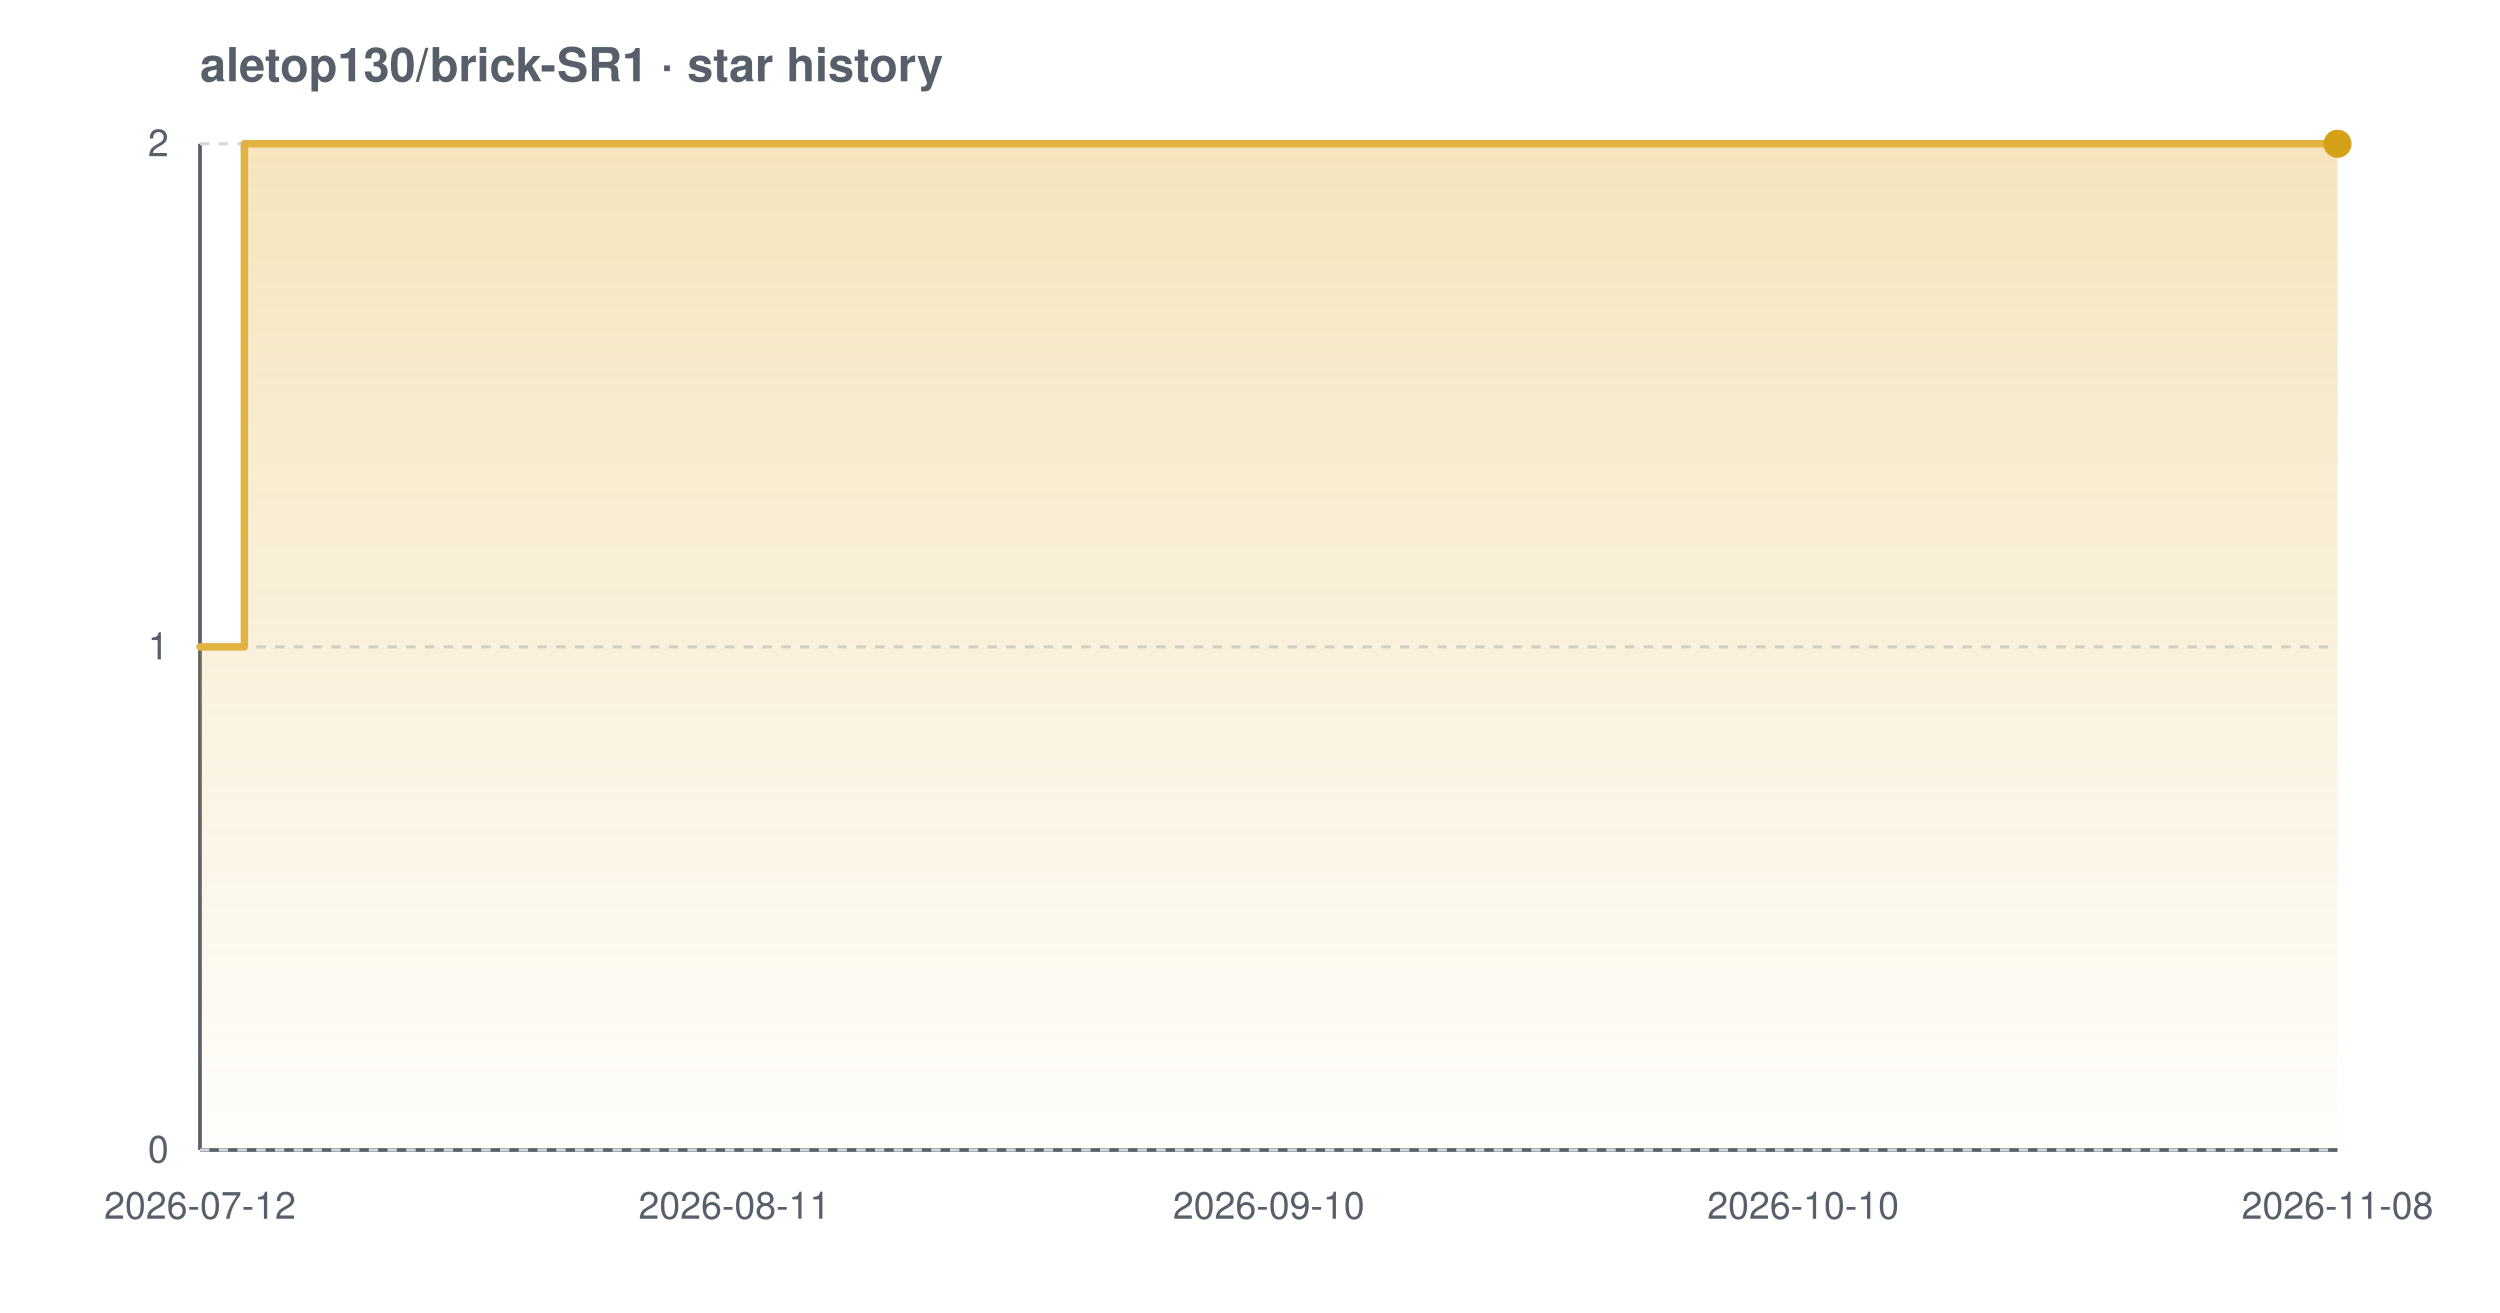
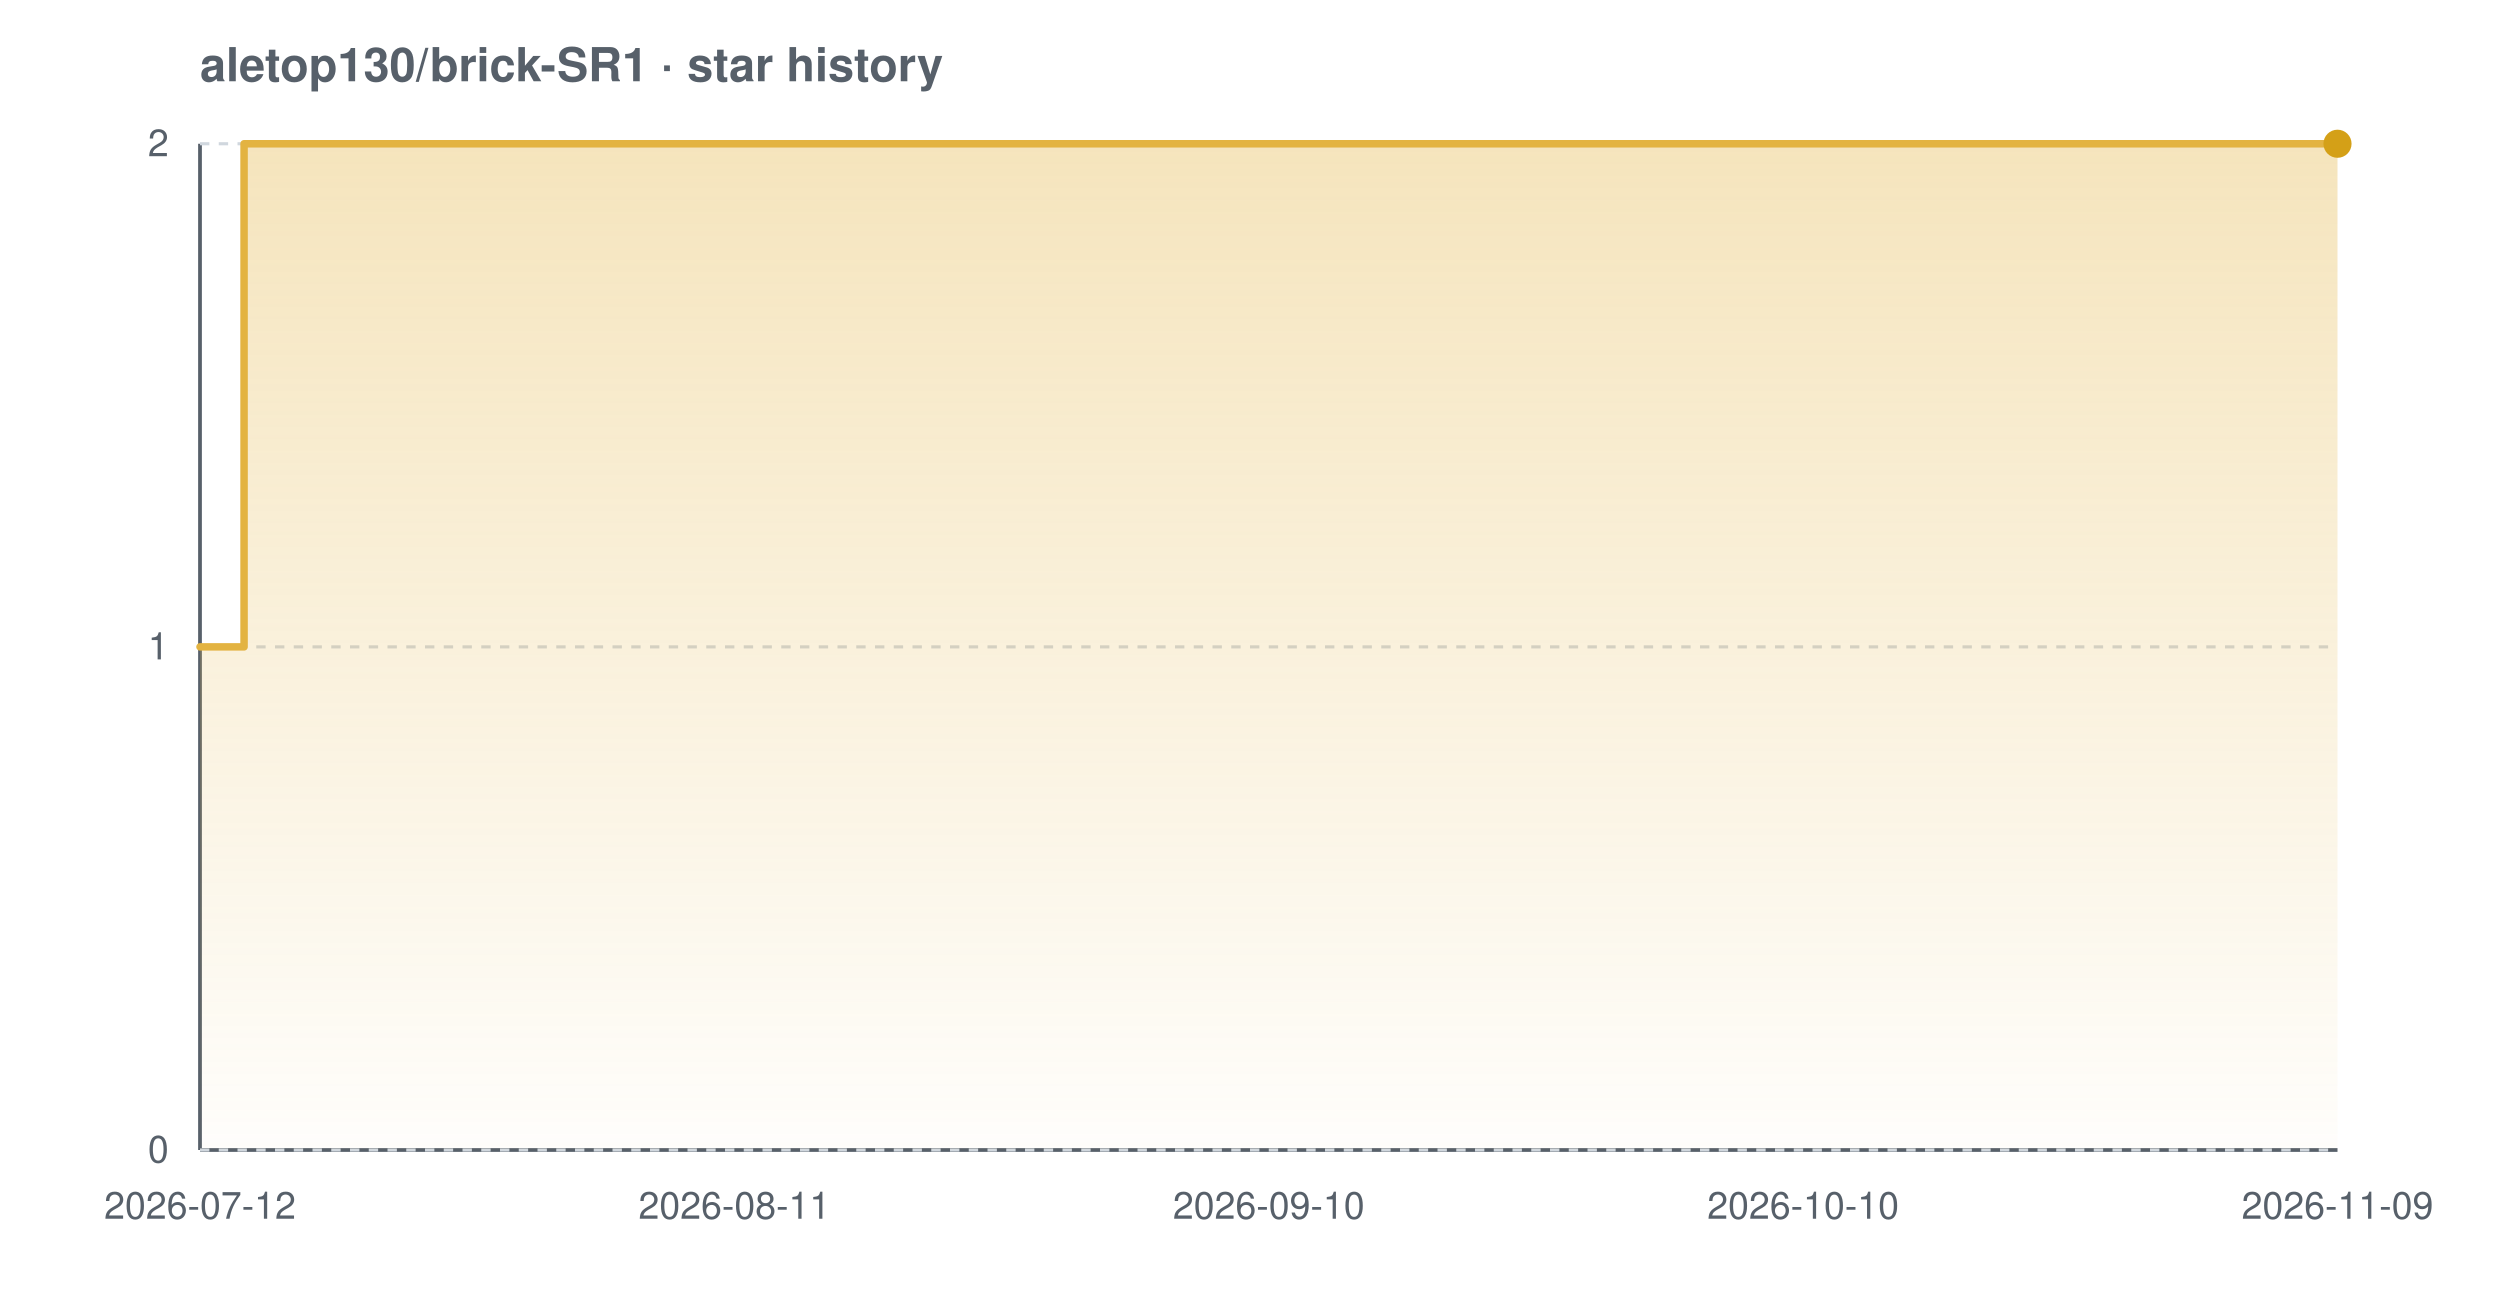
<svg xmlns="http://www.w3.org/2000/svg" width="800" height="420" viewBox="0 0 800 420" font-family="-apple-system,BlinkMacSystemFont,'Segoe UI',Helvetica,Arial,sans-serif" role="img" aria-label="Star history chart for aletop130/brick-SR1">
  <defs>
    <linearGradient id="grad-light" x1="0" y1="0" x2="0" y2="1">
      <stop offset="0%" stop-color="#e3b341" stop-opacity="0.35" />
      <stop offset="100%" stop-color="#e3b341" stop-opacity="0.02" />
    </linearGradient>
  </defs>
  <text x="64" y="26" font-size="15" font-weight="600" fill="#57606a">aletop130/brick-SR1 · star history</text>
  <line x1="64" y1="368" x2="748" y2="368" stroke="#57606a" stroke-width="1.2" />
  <line x1="64" y1="46" x2="64" y2="368" stroke="#57606a" stroke-width="1.2" />
  <line x1="64" y1="368.0" x2="748" y2="368.0" stroke="#d0d7de" stroke-width="1" stroke-dasharray="3 3" />
  <line x1="64" y1="207.0" x2="748" y2="207.0" stroke="#d0d7de" stroke-width="1" stroke-dasharray="3 3" />
  <line x1="64" y1="46.0" x2="748" y2="46.0" stroke="#d0d7de" stroke-width="1" stroke-dasharray="3 3" />
-   <path d="M 64.0 207.0 L 78.2 207.0 L 78.2 46.0 L 748.0 46.0 L 748.0 46.0 L 748.0 368.0 L 64.0 368.0 Z" fill="url(#grad-light)" />
-   <path d="M 64.0 207.0 L 78.2 207.0 L 78.2 46.0 L 748.0 46.0 L 748.0 46.0" fill="none" stroke="#e3b341" stroke-width="2.4" stroke-linejoin="round" stroke-linecap="round" />
+   <path d="M 64.0 207.0 L 78.1 207.0 L 78.1 46.0 L 748.0 46.0 L 748.0 46.0 L 748.0 368.0 L 64.0 368.0 Z" fill="url(#grad-light)" />
+   <path d="M 64.0 207.0 L 78.1 207.0 L 78.1 46.0 L 748.0 46.0 L 748.0 46.0" fill="none" stroke="#e3b341" stroke-width="2.4" stroke-linejoin="round" stroke-linecap="round" />
  <circle cx="748.0" cy="46.0" r="4.5" fill="#d4a017" />
  <text x="54" y="372.0" text-anchor="end" font-size="12" fill="#57606a">0</text>
  <text x="54" y="211.0" text-anchor="end" font-size="12" fill="#57606a">1</text>
  <text x="54" y="50.0" text-anchor="end" font-size="12" fill="#57606a">2</text>
  <text x="64.0" y="390" text-anchor="middle" font-size="12" fill="#57606a">2026-07-12</text>
  <text x="235.0" y="390" text-anchor="middle" font-size="12" fill="#57606a">2026-08-11</text>
  <text x="406.0" y="390" text-anchor="middle" font-size="12" fill="#57606a">2026-09-10</text>
  <text x="577.0" y="390" text-anchor="middle" font-size="12" fill="#57606a">2026-10-10</text>
-   <text x="748.0" y="390" text-anchor="middle" font-size="12" fill="#57606a">2026-11-08</text>
+   <text x="748.0" y="390" text-anchor="middle" font-size="12" fill="#57606a">2026-11-09</text>
</svg>
